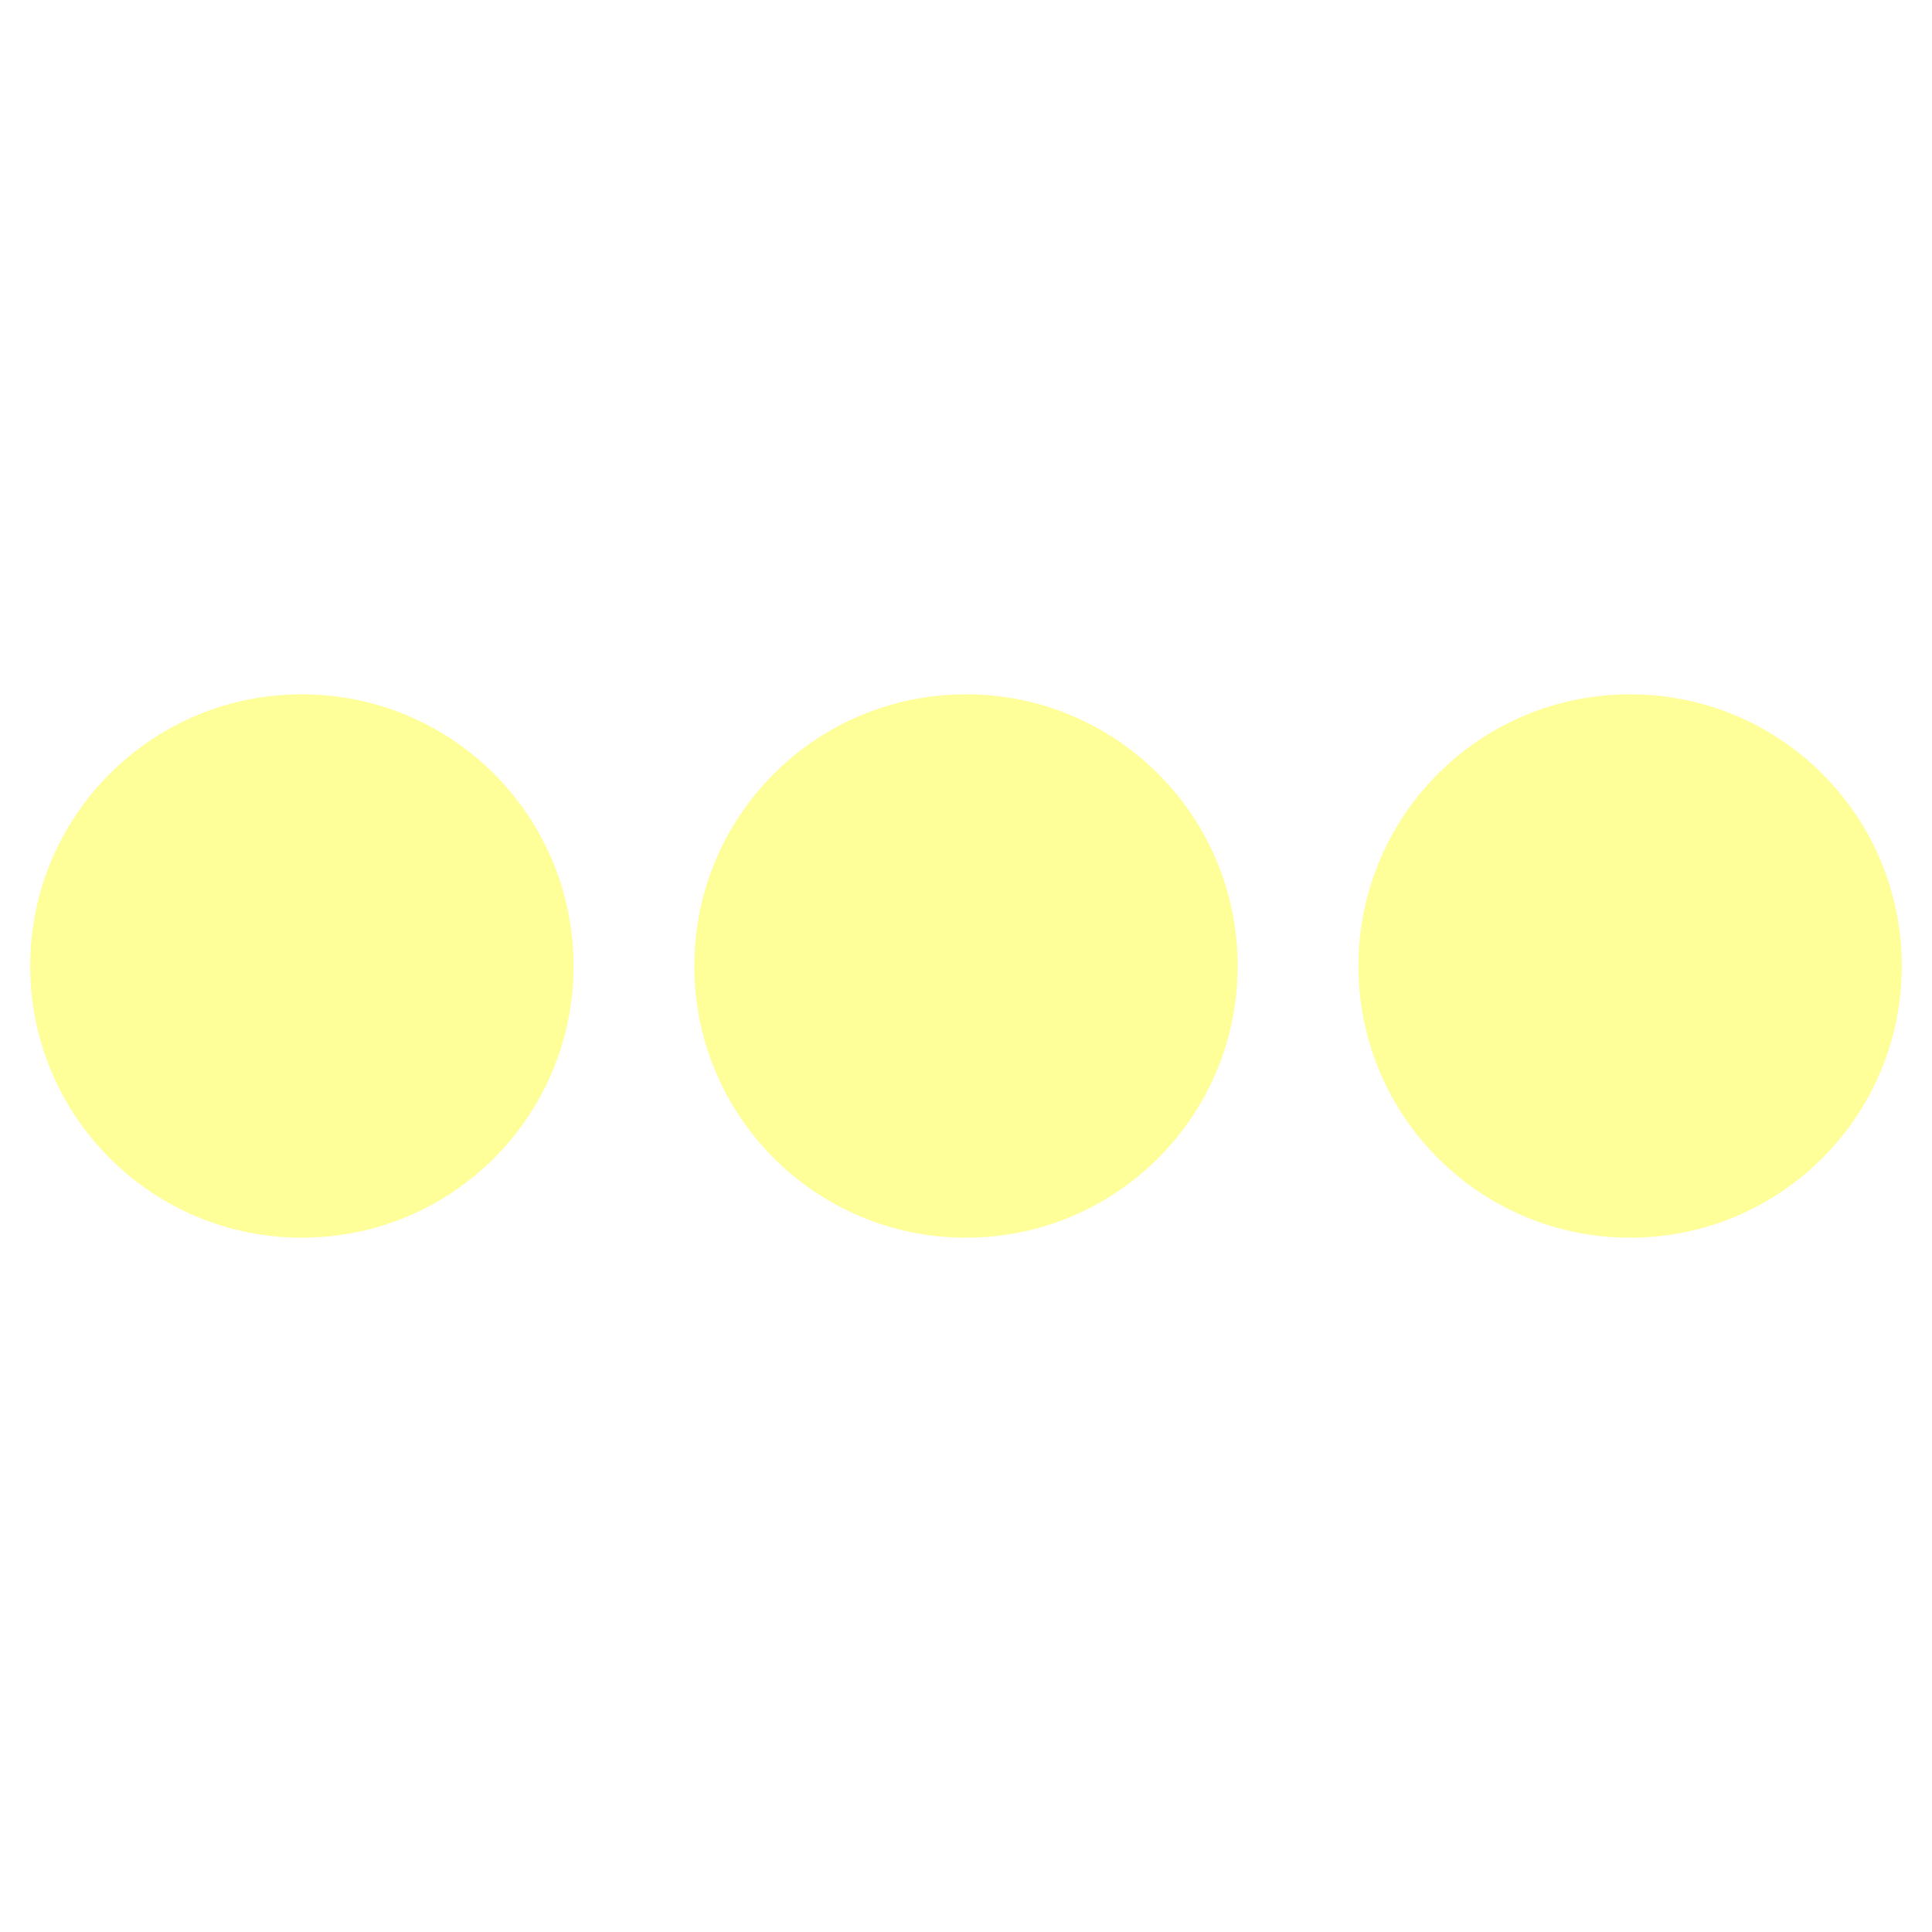
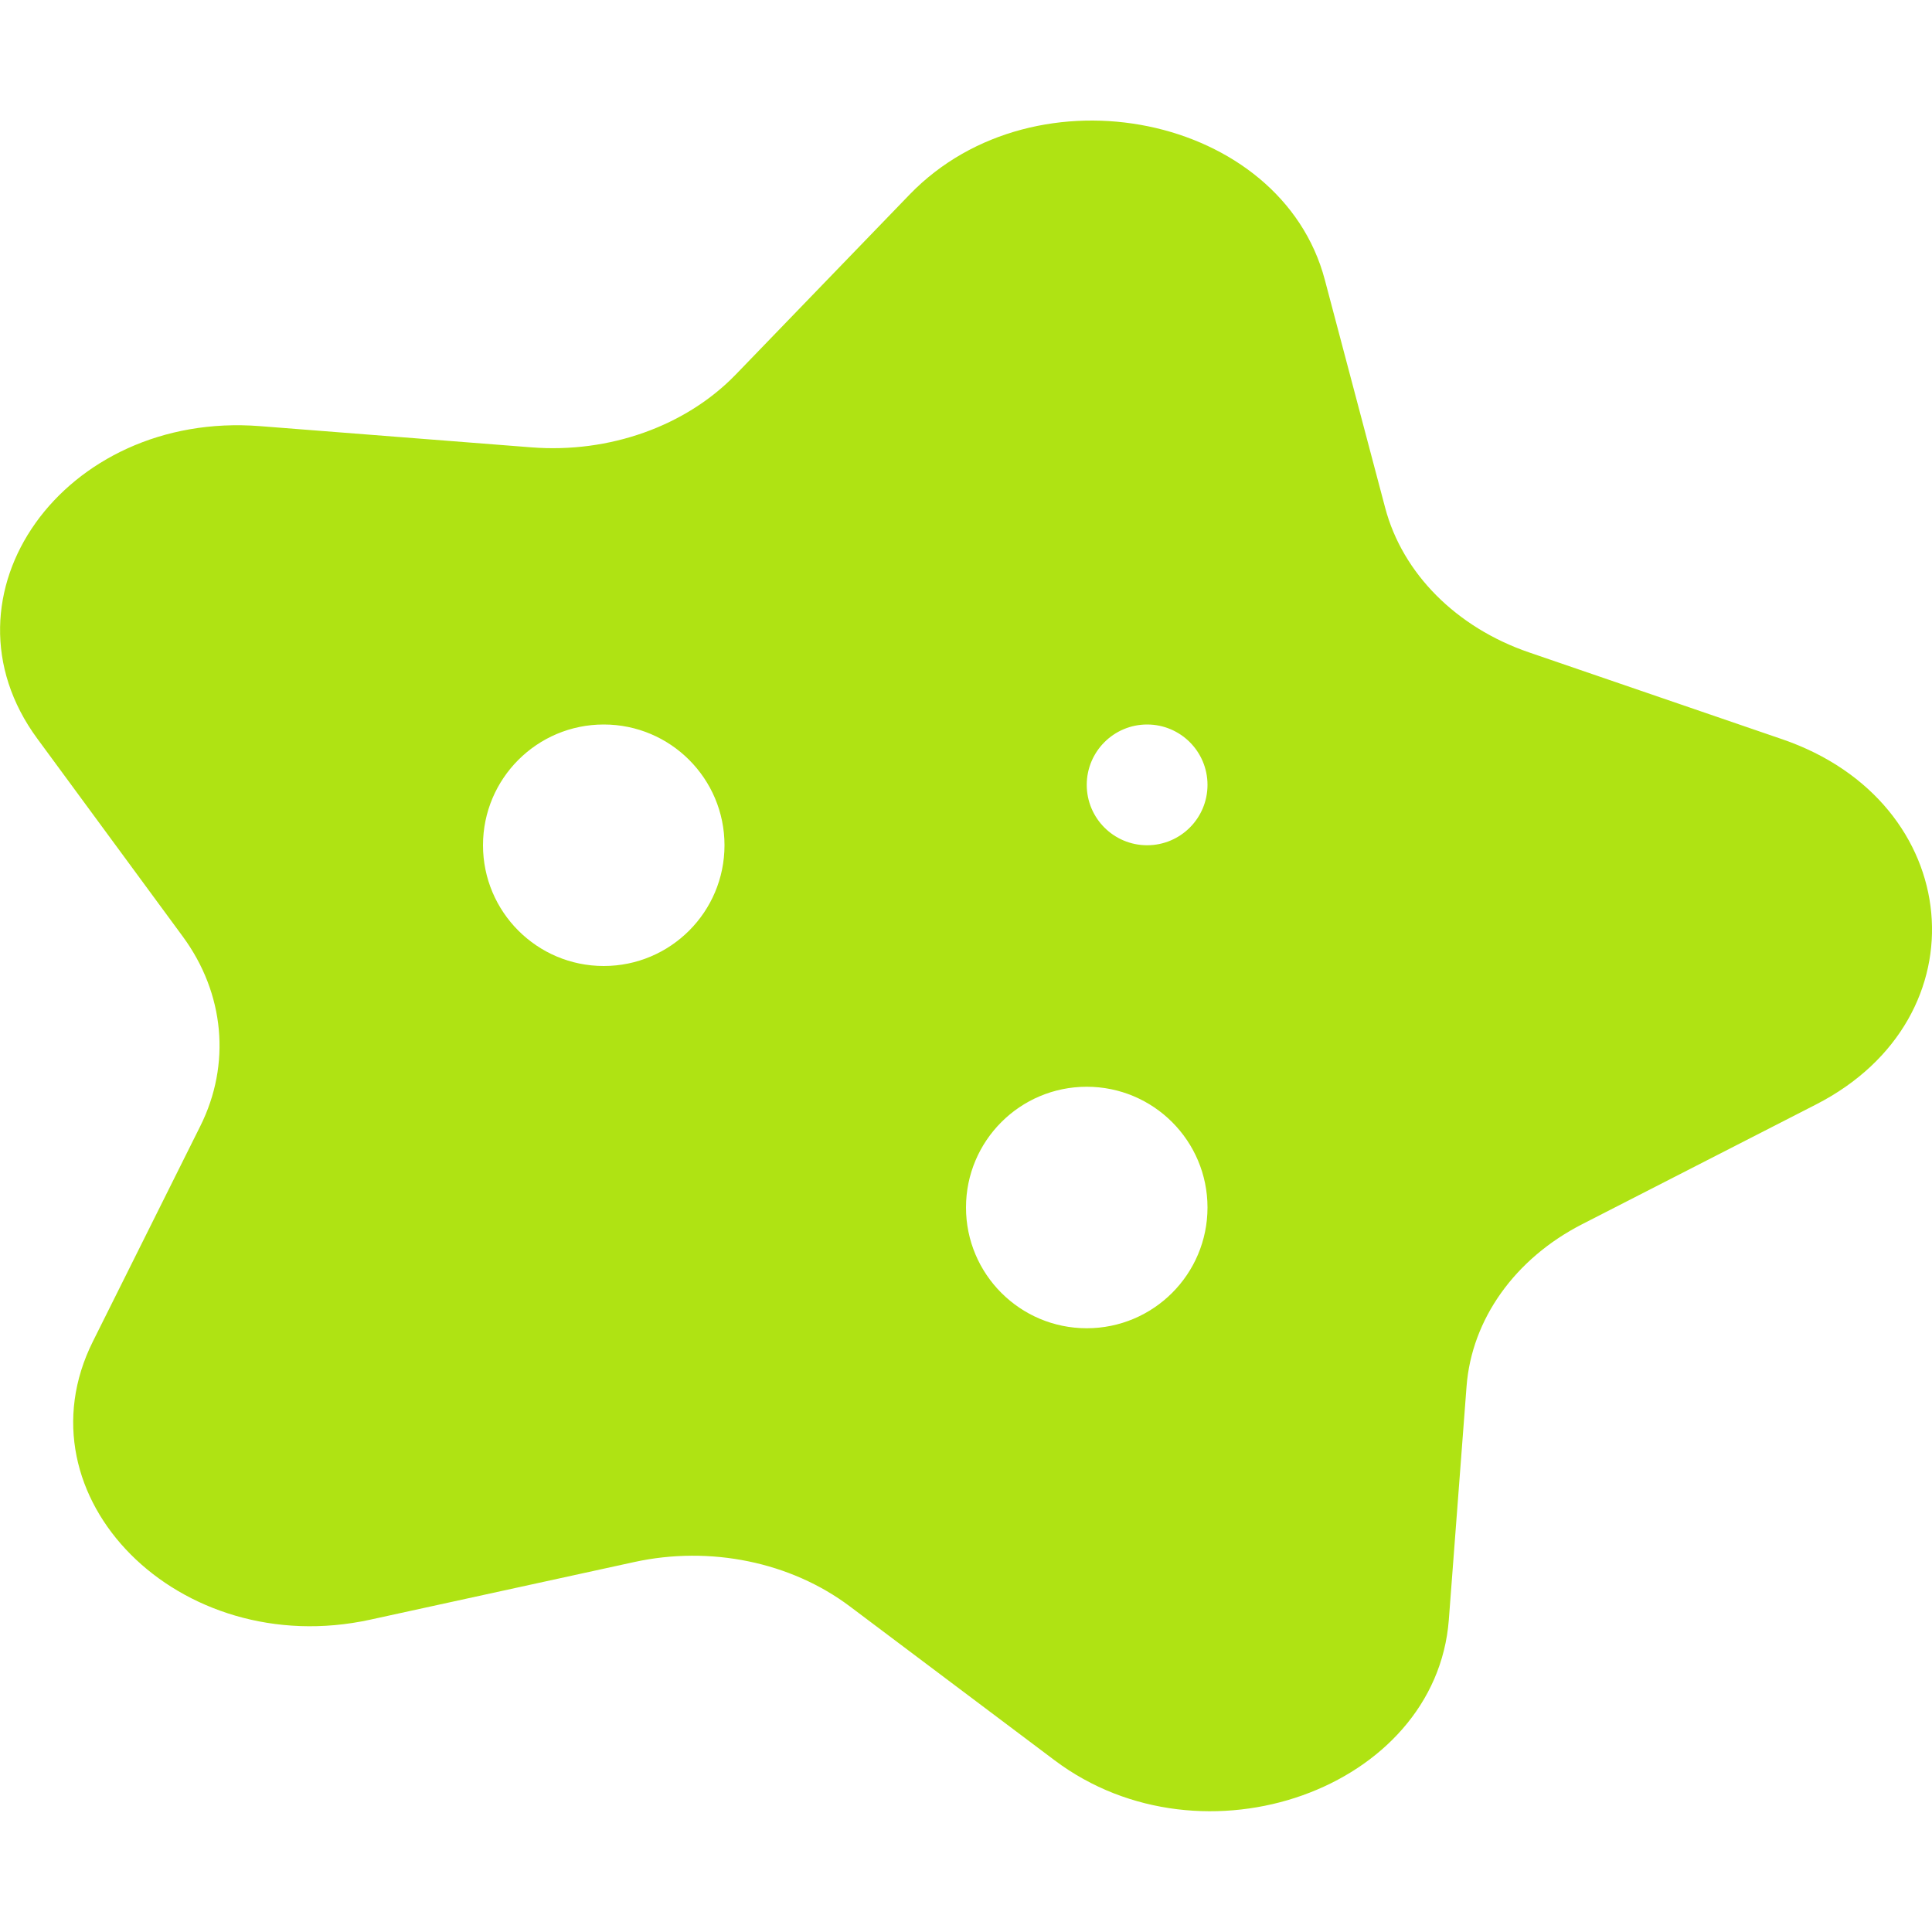
- <svg xmlns="http://www.w3.org/2000/svg" style="fill:#FFFF99;" viewBox="0 0 512 512">
-   <path d="M328 256c0 39.8-32.2 72-72 72s-72-32.2-72-72 32.2-72 72-72 72 32.2 72 72zm104-72c-39.8 0-72 32.2-72 72s32.2 72 72 72 72-32.2 72-72-32.2-72-72-72zm-352 0c-39.8 0-72 32.2-72 72s32.2 72 72 72 72-32.2 72-72-32.2-72-72-72z" />
+ <svg xmlns="http://www.w3.org/2000/svg" style="fill:#AFE313;" viewBox="0 0 512 512">
+   <path d="M472.29 195.9l-67.06-23c-19.28-6.6-33.54-20.92-38.14-38.31l-16-60.45c-11.58-43.77-76.57-57.13-110-22.62L195 99.24c-13.26 13.71-33.54 20.93-54.2 19.31l-71.9-5.62c-52-4.07-86.93 44.89-59 82.84l38.54 52.42c11.08 15.07 12.82 33.86 4.64 50.24l-28.43 57C4 396.67 47.46 440.29 98.11 429.23l70-15.28c20.11-4.39 41.45 0 57.07 11.73l54.32 40.83c39.32 29.56 101 7.57 104.45-37.22l4.7-61.86c1.35-17.8 12.8-33.87 30.63-43l62-31.74c44.84-22.96 39.55-80.17-8.99-96.79zM160 256a32 32 0 1 1 32-32 32 32 0 0 1-32 32zm128 96a32 32 0 1 1 32-32 32 32 0 0 1-32 32zm16-128a16 16 0 1 1 16-16 16 16 0 0 1-16 16z" />
</svg>
